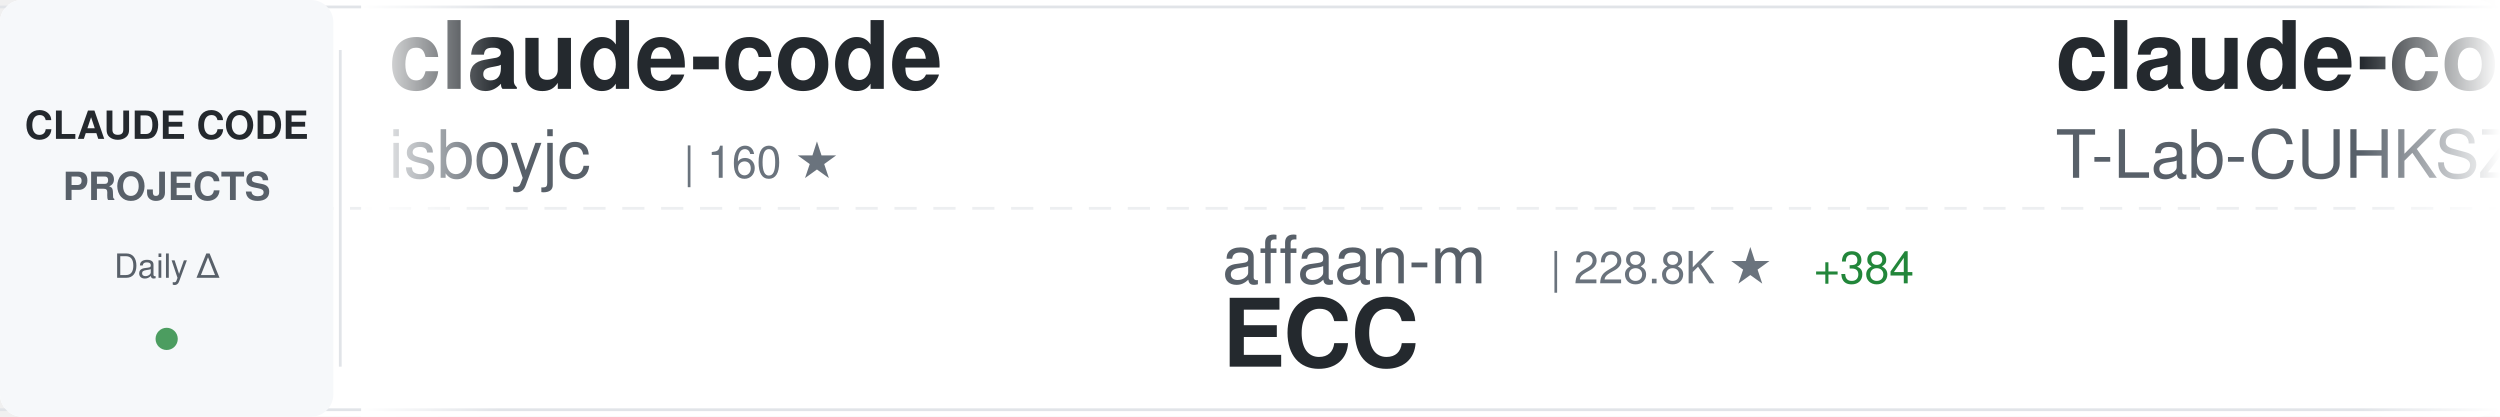
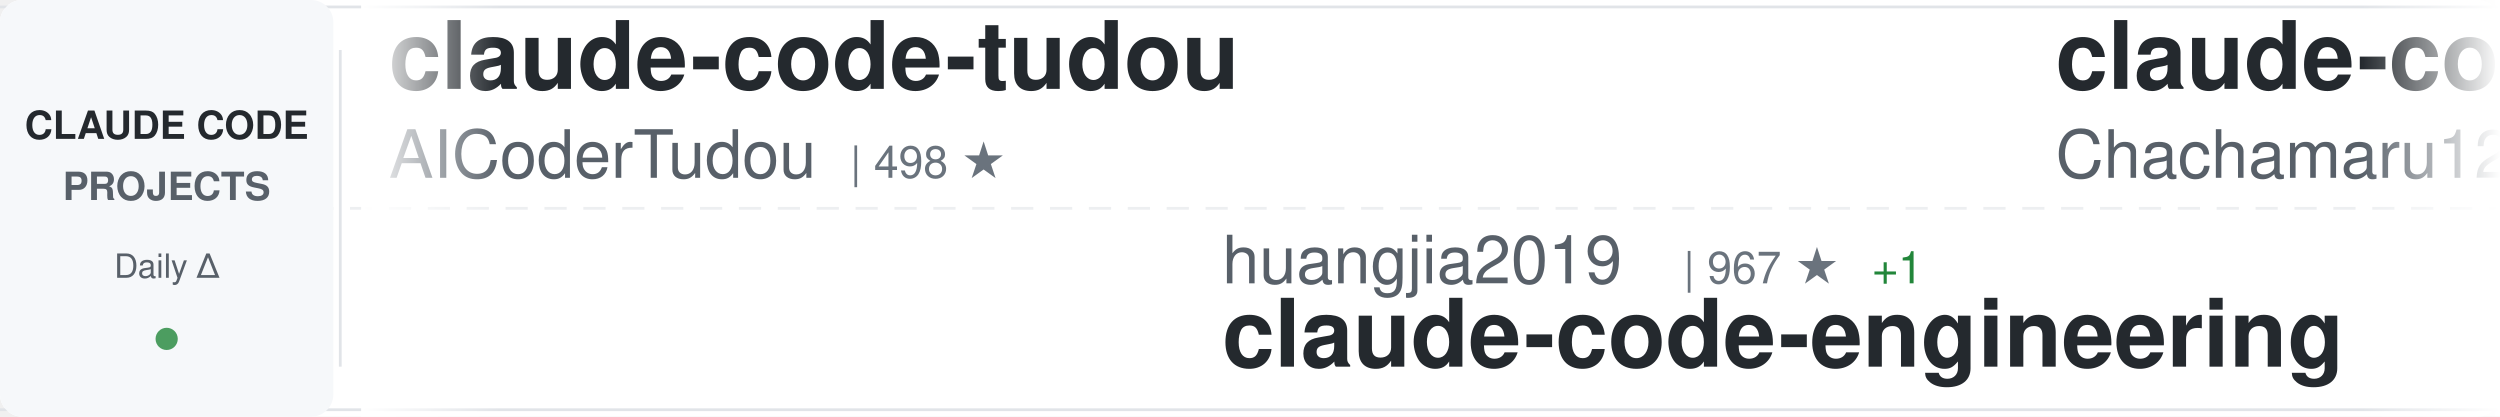
<svg xmlns="http://www.w3.org/2000/svg" width="900" height="150">
  <defs>
    <linearGradient id="awesomeLeftFade" x1="0%" y1="0%" x2="100%" y2="0%">
      <stop offset="0%" style="stop-color:#ffffff;stop-opacity:1" />
      <stop offset="100%" style="stop-color:#ffffff;stop-opacity:0" />
    </linearGradient>
    <linearGradient id="awesomeRightFade" x1="0%" y1="0%" x2="100%" y2="0%">
      <stop offset="0%" style="stop-color:#ffffff;stop-opacity:0" />
      <stop offset="100%" style="stop-color:#ffffff;stop-opacity:1" />
    </linearGradient>
  </defs>
  <rect width="900" height="150" fill="#ffffff" rx="8" />
  <rect x="0" y="2" width="900" height="1" fill="#e1e4e8" />
  <rect x="0" y="147" width="900" height="1" fill="#e1e4e8" />
  <line x1="0" y1="75" x2="900" y2="75" stroke="#e1e4e8" stroke-width="1" stroke-dasharray="8 6" opacity="0.6" />
  <rect x="0" y="0" width="120" height="150" fill="#f6f8fa" rx="8" />
  <text x="60" y="50" font-family="-apple-system, BlinkMacSystemFont, 'Segoe UI', Helvetica, Arial, sans-serif" font-size="14" font-weight="600" fill="#24292e" text-anchor="middle">CLAUDE CODE</text>
  <text x="60" y="72" font-family="-apple-system, BlinkMacSystemFont, 'Segoe UI', Helvetica, Arial, sans-serif" font-size="14" font-weight="600" fill="#586069" text-anchor="middle">PROJECTS</text>
  <text x="60" y="100" font-family="-apple-system, BlinkMacSystemFont, 'Segoe UI', Helvetica, Arial, sans-serif" font-size="12" font-weight="500" fill="#586069" text-anchor="middle">Daily Δ</text>
  <circle cx="60" cy="122" r="4" fill="#22863a" opacity="0.8" />
  <rect x="122" y="18" width="1" height="114" fill="#e1e4e8" />
  <clipPath id="awesomeTickerClip">
    <rect x="130" y="0" width="770" height="150" />
  </clipPath>
  <g clip-path="url(#awesomeTickerClip)">
    <g id="awesomeTickerItems">
      <animateTransform attributeName="transform" attributeType="XML" type="translate" from="0 0" to="-3000 0" dur="54s" repeatCount="indefinite" />
      <g transform="translate(0, 0)">
-         <text x="140" y="32" font-family="-apple-system, BlinkMacSystemFont, 'Segoe UI', Helvetica, Arial, sans-serif" font-size="34" font-weight="600" fill="#24292e">claude-code</text>
-         <text x="140" y="64" font-family="-apple-system, BlinkMacSystemFont, 'Segoe UI', Helvetica, Arial, sans-serif" font-size="24" font-weight="400" fill="#586069">isboyjc</text>
-         <text x="246" y="64" font-family="-apple-system, BlinkMacSystemFont, 'Segoe UI', Helvetica, Arial, sans-serif" font-size="16" font-weight="500" fill="#6a737d">| 160 ★</text>
+         <text x="140" y="32" font-family="-apple-system, BlinkMacSystemFont, 'Segoe UI', Helvetica, Arial, sans-serif" font-size="34" font-weight="600" fill="#24292e">claude-code-tudou</text>
+         <text x="140" y="64" font-family="-apple-system, BlinkMacSystemFont, 'Segoe UI', Helvetica, Arial, sans-serif" font-size="24" font-weight="400" fill="#586069">AICoderTudou</text>
+         <text x="306" y="64" font-family="-apple-system, BlinkMacSystemFont, 'Segoe UI', Helvetica, Arial, sans-serif" font-size="16" font-weight="500" fill="#6a737d">| 498 ★</text>
      </g>
      <g transform="translate(300, 0)">
-         <text x="140" y="102" font-family="-apple-system, BlinkMacSystemFont, 'Segoe UI', Helvetica, Arial, sans-serif" font-size="24" font-weight="400" fill="#586069">affaan-m</text>
-         <text x="258" y="102" font-family="-apple-system, BlinkMacSystemFont, 'Segoe UI', Helvetica, Arial, sans-serif" font-size="16" font-weight="500" fill="#6a737d">| 228.8K ★</text>
-         <text x="353" y="102" font-family="-apple-system, BlinkMacSystemFont, 'Segoe UI', Helvetica, Arial, sans-serif" font-size="16" font-weight="500" fill="#22863a"> +384</text>
-         <text x="140" y="132" font-family="-apple-system, BlinkMacSystemFont, 'Segoe UI', Helvetica, Arial, sans-serif" font-size="34" font-weight="600" fill="#24292e">ECC</text>
+         <text x="140" y="102" font-family="-apple-system, BlinkMacSystemFont, 'Segoe UI', Helvetica, Arial, sans-serif" font-size="24" font-weight="400" fill="#586069">huangjia2019</text>
+         <text x="306" y="102" font-family="-apple-system, BlinkMacSystemFont, 'Segoe UI', Helvetica, Arial, sans-serif" font-size="16" font-weight="500" fill="#6a737d">| 967 ★</text>
+         <text x="374" y="102" font-family="-apple-system, BlinkMacSystemFont, 'Segoe UI', Helvetica, Arial, sans-serif" font-size="16" font-weight="500" fill="#22863a"> +1</text>
+         <text x="140" y="132" font-family="-apple-system, BlinkMacSystemFont, 'Segoe UI', Helvetica, Arial, sans-serif" font-size="34" font-weight="600" fill="#24292e">claude-code-engineering</text>
      </g>
      <g transform="translate(600, 0)">
-         <text x="140" y="32" font-family="-apple-system, BlinkMacSystemFont, 'Segoe UI', Helvetica, Arial, sans-serif" font-size="34" font-weight="600" fill="#24292e">claude-code</text>
-         <text x="140" y="64" font-family="-apple-system, BlinkMacSystemFont, 'Segoe UI', Helvetica, Arial, sans-serif" font-size="24" font-weight="400" fill="#586069">T-Lab-CUHKSZ</text>
-         <text x="306" y="64" font-family="-apple-system, BlinkMacSystemFont, 'Segoe UI', Helvetica, Arial, sans-serif" font-size="16" font-weight="500" fill="#6a737d">| 324 ★</text>
+         <text x="140" y="32" font-family="-apple-system, BlinkMacSystemFont, 'Segoe UI', Helvetica, Arial, sans-serif" font-size="34" font-weight="600" fill="#24292e">claude-code-harness</text>
+         <text x="140" y="64" font-family="-apple-system, BlinkMacSystemFont, 'Segoe UI', Helvetica, Arial, sans-serif" font-size="24" font-weight="400" fill="#586069">Chachamaru127</text>
+         <text x="318" y="64" font-family="-apple-system, BlinkMacSystemFont, 'Segoe UI', Helvetica, Arial, sans-serif" font-size="16" font-weight="500" fill="#6a737d">| 3.0K ★</text>
+         <text x="395" y="64" font-family="-apple-system, BlinkMacSystemFont, 'Segoe UI', Helvetica, Arial, sans-serif" font-size="16" font-weight="500" fill="#22863a"> +5</text>
+       </g>
+       <g transform="translate(900, 0)">
+         <text x="140" y="102" font-family="-apple-system, BlinkMacSystemFont, 'Segoe UI', Helvetica, Arial, sans-serif" font-size="24" font-weight="400" fill="#586069">ponponon</text>
+         <text x="258" y="102" font-family="-apple-system, BlinkMacSystemFont, 'Segoe UI', Helvetica, Arial, sans-serif" font-size="16" font-weight="500" fill="#6a737d">| 2.3K ★</text>
+         <text x="335" y="102" font-family="-apple-system, BlinkMacSystemFont, 'Segoe UI', Helvetica, Arial, sans-serif" font-size="16" font-weight="500" fill="#22863a"> +2</text>
+         <text x="140" y="132" font-family="-apple-system, BlinkMacSystemFont, 'Segoe UI', Helvetica, Arial, sans-serif" font-size="34" font-weight="600" fill="#24292e">claude_code_src</text>
+       </g>
+       <g transform="translate(1200, 0)">
+         <text x="140" y="32" font-family="-apple-system, BlinkMacSystemFont, 'Segoe UI', Helvetica, Arial, sans-serif" font-size="34" font-weight="600" fill="#24292e">claude_codex_bridge</text>
+         <text x="140" y="64" font-family="-apple-system, BlinkMacSystemFont, 'Segoe UI', Helvetica, Arial, sans-serif" font-size="24" font-weight="400" fill="#586069">SeemSeam</text>
+         <text x="258" y="64" font-family="-apple-system, BlinkMacSystemFont, 'Segoe UI', Helvetica, Arial, sans-serif" font-size="16" font-weight="500" fill="#6a737d">| 3.2K ★</text>
+         <text x="335" y="64" font-family="-apple-system, BlinkMacSystemFont, 'Segoe UI', Helvetica, Arial, sans-serif" font-size="16" font-weight="500" fill="#22863a"> +10</text>
+       </g>
+       <g transform="translate(1500, 0)">
+         <text x="140" y="102" font-family="-apple-system, BlinkMacSystemFont, 'Segoe UI', Helvetica, Arial, sans-serif" font-size="24" font-weight="400" fill="#586069">VoltAgent</text>
+         <text x="270" y="102" font-family="-apple-system, BlinkMacSystemFont, 'Segoe UI', Helvetica, Arial, sans-serif" font-size="16" font-weight="500" fill="#6a737d">| 23.2K ★</text>
+         <text x="356" y="102" font-family="-apple-system, BlinkMacSystemFont, 'Segoe UI', Helvetica, Arial, sans-serif" font-size="16" font-weight="500" fill="#22863a"> +36</text>
+         <text x="140" y="132" font-family="-apple-system, BlinkMacSystemFont, 'Segoe UI', Helvetica, Arial, sans-serif" font-size="34" font-weight="600" fill="#24292e">awesome-claude-code-suba...</text>
+       </g>
+       <g transform="translate(1800, 0)">
+         <text x="140" y="32" font-family="-apple-system, BlinkMacSystemFont, 'Segoe UI', Helvetica, Arial, sans-serif" font-size="34" font-weight="600" fill="#24292e">claude-code-guide</text>
+         <text x="140" y="64" font-family="-apple-system, BlinkMacSystemFont, 'Segoe UI', Helvetica, Arial, sans-serif" font-size="24" font-weight="400" fill="#586069">Cranot</text>
+         <text x="234" y="64" font-family="-apple-system, BlinkMacSystemFont, 'Segoe UI', Helvetica, Arial, sans-serif" font-size="16" font-weight="500" fill="#6a737d">| 2.8K ★</text>
+       </g>
+       <g transform="translate(2100, 0)">
+         <text x="140" y="102" font-family="-apple-system, BlinkMacSystemFont, 'Segoe UI', Helvetica, Arial, sans-serif" font-size="24" font-weight="400" fill="#586069">RishabhK103</text>
+         <text x="294" y="102" font-family="-apple-system, BlinkMacSystemFont, 'Segoe UI', Helvetica, Arial, sans-serif" font-size="16" font-weight="500" fill="#6a737d">| 101 ★</text>
+         <text x="140" y="132" font-family="-apple-system, BlinkMacSystemFont, 'Segoe UI', Helvetica, Arial, sans-serif" font-size="34" font-weight="600" fill="#24292e">claude-code</text>
+       </g>
+       <g transform="translate(2400, 0)">
+         <text x="140" y="32" font-family="-apple-system, BlinkMacSystemFont, 'Segoe UI', Helvetica, Arial, sans-serif" font-size="34" font-weight="600" fill="#24292e">awesome-claude-code</text>
+         <text x="140" y="64" font-family="-apple-system, BlinkMacSystemFont, 'Segoe UI', Helvetica, Arial, sans-serif" font-size="24" font-weight="400" fill="#586069">jqueryscript</text>
+         <text x="306" y="64" font-family="-apple-system, BlinkMacSystemFont, 'Segoe UI', Helvetica, Arial, sans-serif" font-size="16" font-weight="500" fill="#6a737d">| 464 ★</text>
        <text x="374" y="64" font-family="-apple-system, BlinkMacSystemFont, 'Segoe UI', Helvetica, Arial, sans-serif" font-size="16" font-weight="500" fill="#22863a"> +1</text>
      </g>
-       <g transform="translate(900, 0)">
-         <text x="140" y="102" font-family="-apple-system, BlinkMacSystemFont, 'Segoe UI', Helvetica, Arial, sans-serif" font-size="24" font-weight="400" fill="#586069">anthropics</text>
-         <text x="282" y="102" font-family="-apple-system, BlinkMacSystemFont, 'Segoe UI', Helvetica, Arial, sans-serif" font-size="16" font-weight="500" fill="#6a737d">| 160.5K ★</text>
-         <text x="377" y="102" font-family="-apple-system, BlinkMacSystemFont, 'Segoe UI', Helvetica, Arial, sans-serif" font-size="16" font-weight="500" fill="#22863a"> +233</text>
-         <text x="140" y="132" font-family="-apple-system, BlinkMacSystemFont, 'Segoe UI', Helvetica, Arial, sans-serif" font-size="34" font-weight="600" fill="#24292e">skills</text>
-       </g>
-       <g transform="translate(1200, 0)">
-         <text x="140" y="32" font-family="-apple-system, BlinkMacSystemFont, 'Segoe UI', Helvetica, Arial, sans-serif" font-size="34" font-weight="600" fill="#24292e">Auto-claude-code-researc...</text>
-         <text x="140" y="64" font-family="-apple-system, BlinkMacSystemFont, 'Segoe UI', Helvetica, Arial, sans-serif" font-size="24" font-weight="400" fill="#586069">wanshuiyin</text>
-         <text x="282" y="64" font-family="-apple-system, BlinkMacSystemFont, 'Segoe UI', Helvetica, Arial, sans-serif" font-size="16" font-weight="500" fill="#6a737d">| 13.3K ★</text>
-         <text x="368" y="64" font-family="-apple-system, BlinkMacSystemFont, 'Segoe UI', Helvetica, Arial, sans-serif" font-size="16" font-weight="500" fill="#22863a"> +29</text>
-       </g>
-       <g transform="translate(1500, 0)">
-         <text x="140" y="102" font-family="-apple-system, BlinkMacSystemFont, 'Segoe UI', Helvetica, Arial, sans-serif" font-size="24" font-weight="400" fill="#586069">jqueryscript</text>
-         <text x="306" y="102" font-family="-apple-system, BlinkMacSystemFont, 'Segoe UI', Helvetica, Arial, sans-serif" font-size="16" font-weight="500" fill="#6a737d">| 463 ★</text>
-         <text x="374" y="102" font-family="-apple-system, BlinkMacSystemFont, 'Segoe UI', Helvetica, Arial, sans-serif" font-size="16" font-weight="500" fill="#22863a"> +1</text>
-         <text x="140" y="132" font-family="-apple-system, BlinkMacSystemFont, 'Segoe UI', Helvetica, Arial, sans-serif" font-size="34" font-weight="600" fill="#24292e">awesome-claude-code</text>
-       </g>
-       <g transform="translate(1800, 0)">
-         <text x="140" y="32" font-family="-apple-system, BlinkMacSystemFont, 'Segoe UI', Helvetica, Arial, sans-serif" font-size="34" font-weight="600" fill="#24292e">edmunds-claude-code</text>
-         <text x="140" y="64" font-family="-apple-system, BlinkMacSystemFont, 'Segoe UI', Helvetica, Arial, sans-serif" font-size="24" font-weight="400" fill="#586069">edmund-io</text>
-         <text x="270" y="64" font-family="-apple-system, BlinkMacSystemFont, 'Segoe UI', Helvetica, Arial, sans-serif" font-size="16" font-weight="500" fill="#6a737d">| 1.5K ★</text>
-         <text x="347" y="64" font-family="-apple-system, BlinkMacSystemFont, 'Segoe UI', Helvetica, Arial, sans-serif" font-size="16" font-weight="500" fill="#22863a"> +1</text>
-       </g>
-       <g transform="translate(2100, 0)">
-         <text x="140" y="102" font-family="-apple-system, BlinkMacSystemFont, 'Segoe UI', Helvetica, Arial, sans-serif" font-size="24" font-weight="400" fill="#586069">router-for-me</text>
-         <text x="318" y="102" font-family="-apple-system, BlinkMacSystemFont, 'Segoe UI', Helvetica, Arial, sans-serif" font-size="16" font-weight="500" fill="#6a737d">| 40.3K ★</text>
-         <text x="404" y="102" font-family="-apple-system, BlinkMacSystemFont, 'Segoe UI', Helvetica, Arial, sans-serif" font-size="16" font-weight="500" fill="#22863a"> +447</text>
-         <text x="140" y="132" font-family="-apple-system, BlinkMacSystemFont, 'Segoe UI', Helvetica, Arial, sans-serif" font-size="34" font-weight="600" fill="#24292e">CLIProxyAPI</text>
-       </g>
-       <g transform="translate(2400, 0)">
-         <text x="140" y="32" font-family="-apple-system, BlinkMacSystemFont, 'Segoe UI', Helvetica, Arial, sans-serif" font-size="34" font-weight="600" fill="#24292e">claude-code-pm-course</text>
-         <text x="140" y="64" font-family="-apple-system, BlinkMacSystemFont, 'Segoe UI', Helvetica, Arial, sans-serif" font-size="24" font-weight="400" fill="#586069">carlvellotti</text>
-         <text x="306" y="64" font-family="-apple-system, BlinkMacSystemFont, 'Segoe UI', Helvetica, Arial, sans-serif" font-size="16" font-weight="500" fill="#6a737d">| 2.1K ★</text>
-       </g>
      <g transform="translate(2700, 0)">
-         <text x="140" y="102" font-family="-apple-system, BlinkMacSystemFont, 'Segoe UI', Helvetica, Arial, sans-serif" font-size="24" font-weight="400" fill="#586069">VoltAgent</text>
-         <text x="270" y="102" font-family="-apple-system, BlinkMacSystemFont, 'Segoe UI', Helvetica, Arial, sans-serif" font-size="16" font-weight="500" fill="#6a737d">| 23.2K ★</text>
-         <text x="356" y="102" font-family="-apple-system, BlinkMacSystemFont, 'Segoe UI', Helvetica, Arial, sans-serif" font-size="16" font-weight="500" fill="#22863a"> +40</text>
-         <text x="140" y="132" font-family="-apple-system, BlinkMacSystemFont, 'Segoe UI', Helvetica, Arial, sans-serif" font-size="34" font-weight="600" fill="#24292e">awesome-claude-code-suba...</text>
+         <text x="140" y="102" font-family="-apple-system, BlinkMacSystemFont, 'Segoe UI', Helvetica, Arial, sans-serif" font-size="24" font-weight="400" fill="#586069">isboyjc</text>
+         <text x="246" y="102" font-family="-apple-system, BlinkMacSystemFont, 'Segoe UI', Helvetica, Arial, sans-serif" font-size="16" font-weight="500" fill="#6a737d">| 161 ★</text>
+         <text x="314" y="102" font-family="-apple-system, BlinkMacSystemFont, 'Segoe UI', Helvetica, Arial, sans-serif" font-size="16" font-weight="500" fill="#22863a"> +1</text>
+         <text x="140" y="132" font-family="-apple-system, BlinkMacSystemFont, 'Segoe UI', Helvetica, Arial, sans-serif" font-size="34" font-weight="600" fill="#24292e">claude-code</text>
      </g>
      <g transform="translate(3000, 0)">
-         <text x="140" y="32" font-family="-apple-system, BlinkMacSystemFont, 'Segoe UI', Helvetica, Arial, sans-serif" font-size="34" font-weight="600" fill="#24292e">claude-code</text>
-         <text x="140" y="64" font-family="-apple-system, BlinkMacSystemFont, 'Segoe UI', Helvetica, Arial, sans-serif" font-size="24" font-weight="400" fill="#586069">isboyjc</text>
-         <text x="246" y="64" font-family="-apple-system, BlinkMacSystemFont, 'Segoe UI', Helvetica, Arial, sans-serif" font-size="16" font-weight="500" fill="#6a737d">| 160 ★</text>
+         <text x="140" y="32" font-family="-apple-system, BlinkMacSystemFont, 'Segoe UI', Helvetica, Arial, sans-serif" font-size="34" font-weight="600" fill="#24292e">claude-code-tudou</text>
+         <text x="140" y="64" font-family="-apple-system, BlinkMacSystemFont, 'Segoe UI', Helvetica, Arial, sans-serif" font-size="24" font-weight="400" fill="#586069">AICoderTudou</text>
+         <text x="306" y="64" font-family="-apple-system, BlinkMacSystemFont, 'Segoe UI', Helvetica, Arial, sans-serif" font-size="16" font-weight="500" fill="#6a737d">| 498 ★</text>
      </g>
      <g transform="translate(3300, 0)">
-         <text x="140" y="102" font-family="-apple-system, BlinkMacSystemFont, 'Segoe UI', Helvetica, Arial, sans-serif" font-size="24" font-weight="400" fill="#586069">affaan-m</text>
-         <text x="258" y="102" font-family="-apple-system, BlinkMacSystemFont, 'Segoe UI', Helvetica, Arial, sans-serif" font-size="16" font-weight="500" fill="#6a737d">| 228.8K ★</text>
-         <text x="353" y="102" font-family="-apple-system, BlinkMacSystemFont, 'Segoe UI', Helvetica, Arial, sans-serif" font-size="16" font-weight="500" fill="#22863a"> +384</text>
-         <text x="140" y="132" font-family="-apple-system, BlinkMacSystemFont, 'Segoe UI', Helvetica, Arial, sans-serif" font-size="34" font-weight="600" fill="#24292e">ECC</text>
+         <text x="140" y="102" font-family="-apple-system, BlinkMacSystemFont, 'Segoe UI', Helvetica, Arial, sans-serif" font-size="24" font-weight="400" fill="#586069">huangjia2019</text>
+         <text x="306" y="102" font-family="-apple-system, BlinkMacSystemFont, 'Segoe UI', Helvetica, Arial, sans-serif" font-size="16" font-weight="500" fill="#6a737d">| 967 ★</text>
+         <text x="374" y="102" font-family="-apple-system, BlinkMacSystemFont, 'Segoe UI', Helvetica, Arial, sans-serif" font-size="16" font-weight="500" fill="#22863a"> +1</text>
+         <text x="140" y="132" font-family="-apple-system, BlinkMacSystemFont, 'Segoe UI', Helvetica, Arial, sans-serif" font-size="34" font-weight="600" fill="#24292e">claude-code-engineering</text>
      </g>
      <g transform="translate(3600, 0)">
-         <text x="140" y="32" font-family="-apple-system, BlinkMacSystemFont, 'Segoe UI', Helvetica, Arial, sans-serif" font-size="34" font-weight="600" fill="#24292e">claude-code</text>
-         <text x="140" y="64" font-family="-apple-system, BlinkMacSystemFont, 'Segoe UI', Helvetica, Arial, sans-serif" font-size="24" font-weight="400" fill="#586069">T-Lab-CUHKSZ</text>
-         <text x="306" y="64" font-family="-apple-system, BlinkMacSystemFont, 'Segoe UI', Helvetica, Arial, sans-serif" font-size="16" font-weight="500" fill="#6a737d">| 324 ★</text>
-         <text x="374" y="64" font-family="-apple-system, BlinkMacSystemFont, 'Segoe UI', Helvetica, Arial, sans-serif" font-size="16" font-weight="500" fill="#22863a"> +1</text>
+         <text x="140" y="32" font-family="-apple-system, BlinkMacSystemFont, 'Segoe UI', Helvetica, Arial, sans-serif" font-size="34" font-weight="600" fill="#24292e">claude-code-harness</text>
+         <text x="140" y="64" font-family="-apple-system, BlinkMacSystemFont, 'Segoe UI', Helvetica, Arial, sans-serif" font-size="24" font-weight="400" fill="#586069">Chachamaru127</text>
+         <text x="318" y="64" font-family="-apple-system, BlinkMacSystemFont, 'Segoe UI', Helvetica, Arial, sans-serif" font-size="16" font-weight="500" fill="#6a737d">| 3.0K ★</text>
+         <text x="395" y="64" font-family="-apple-system, BlinkMacSystemFont, 'Segoe UI', Helvetica, Arial, sans-serif" font-size="16" font-weight="500" fill="#22863a"> +5</text>
      </g>
      <g transform="translate(3900, 0)">
-         <text x="140" y="102" font-family="-apple-system, BlinkMacSystemFont, 'Segoe UI', Helvetica, Arial, sans-serif" font-size="24" font-weight="400" fill="#586069">anthropics</text>
-         <text x="282" y="102" font-family="-apple-system, BlinkMacSystemFont, 'Segoe UI', Helvetica, Arial, sans-serif" font-size="16" font-weight="500" fill="#6a737d">| 160.5K ★</text>
-         <text x="377" y="102" font-family="-apple-system, BlinkMacSystemFont, 'Segoe UI', Helvetica, Arial, sans-serif" font-size="16" font-weight="500" fill="#22863a"> +233</text>
-         <text x="140" y="132" font-family="-apple-system, BlinkMacSystemFont, 'Segoe UI', Helvetica, Arial, sans-serif" font-size="34" font-weight="600" fill="#24292e">skills</text>
+         <text x="140" y="102" font-family="-apple-system, BlinkMacSystemFont, 'Segoe UI', Helvetica, Arial, sans-serif" font-size="24" font-weight="400" fill="#586069">ponponon</text>
+         <text x="258" y="102" font-family="-apple-system, BlinkMacSystemFont, 'Segoe UI', Helvetica, Arial, sans-serif" font-size="16" font-weight="500" fill="#6a737d">| 2.3K ★</text>
+         <text x="335" y="102" font-family="-apple-system, BlinkMacSystemFont, 'Segoe UI', Helvetica, Arial, sans-serif" font-size="16" font-weight="500" fill="#22863a"> +2</text>
+         <text x="140" y="132" font-family="-apple-system, BlinkMacSystemFont, 'Segoe UI', Helvetica, Arial, sans-serif" font-size="34" font-weight="600" fill="#24292e">claude_code_src</text>
      </g>
    </g>
  </g>
  <rect x="130" y="0" width="50" height="150" fill="url(#awesomeLeftFade)" />
  <rect x="850" y="0" width="50" height="150" fill="url(#awesomeRightFade)" />
</svg>
